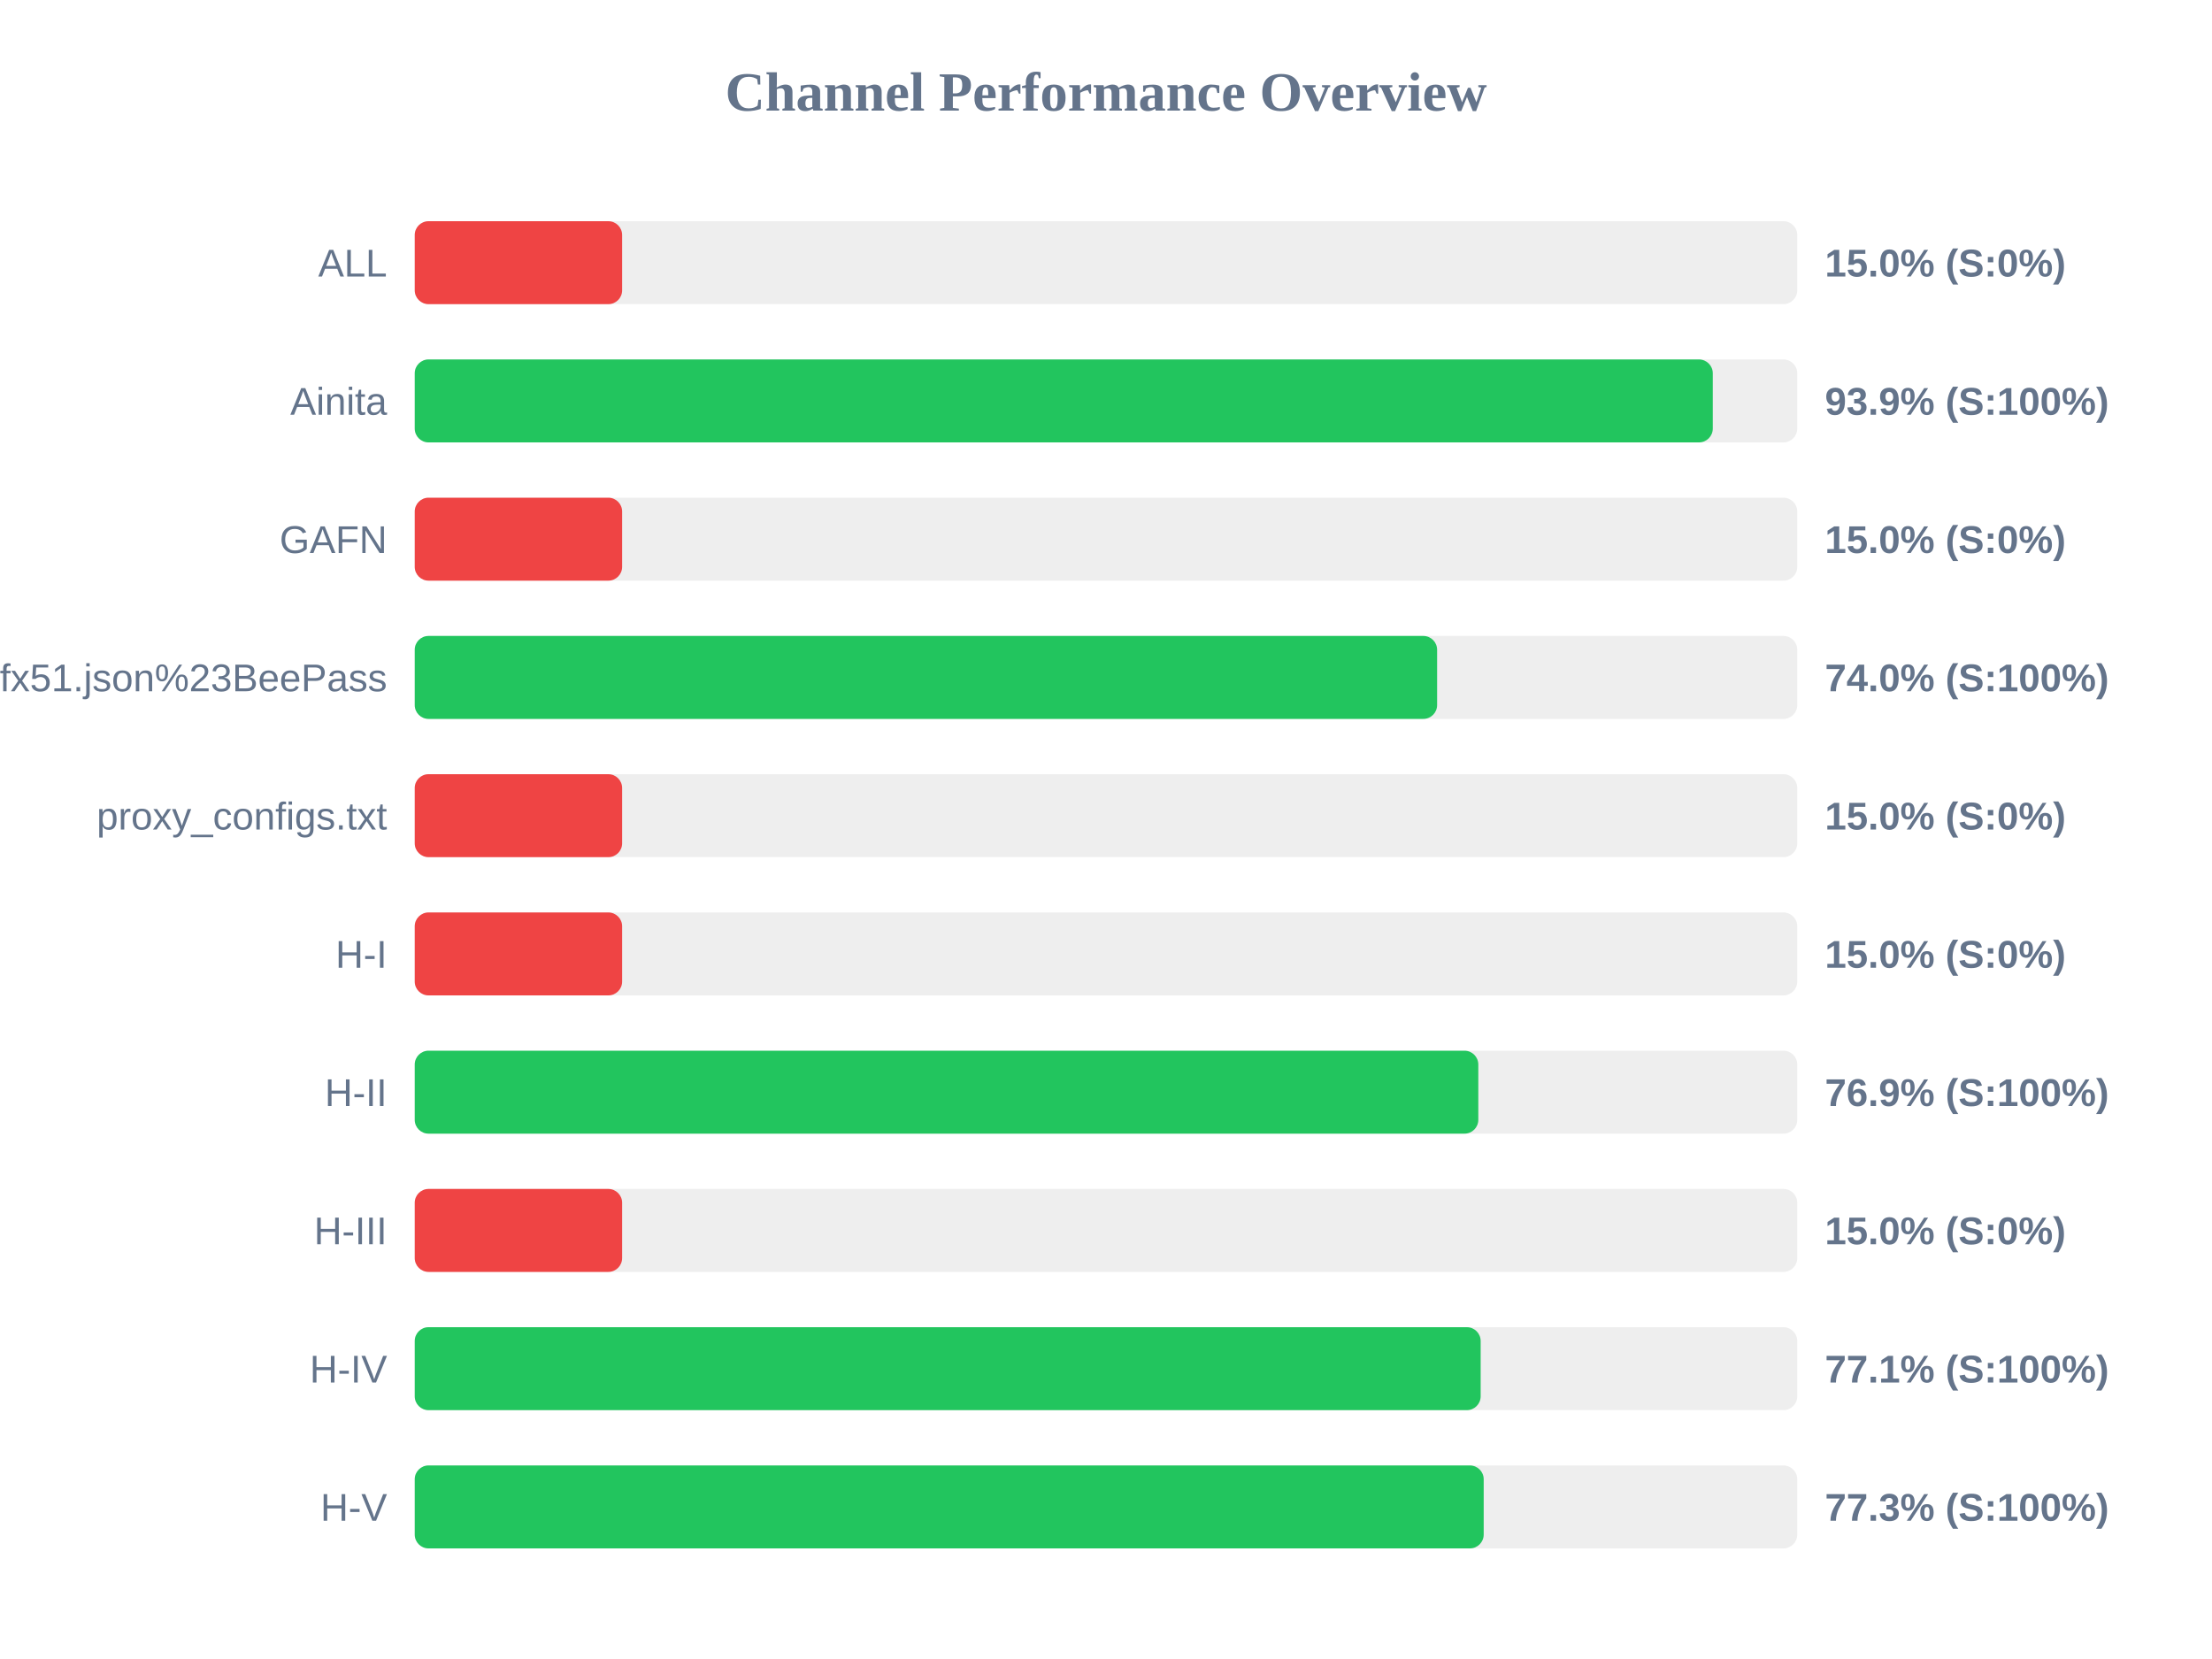
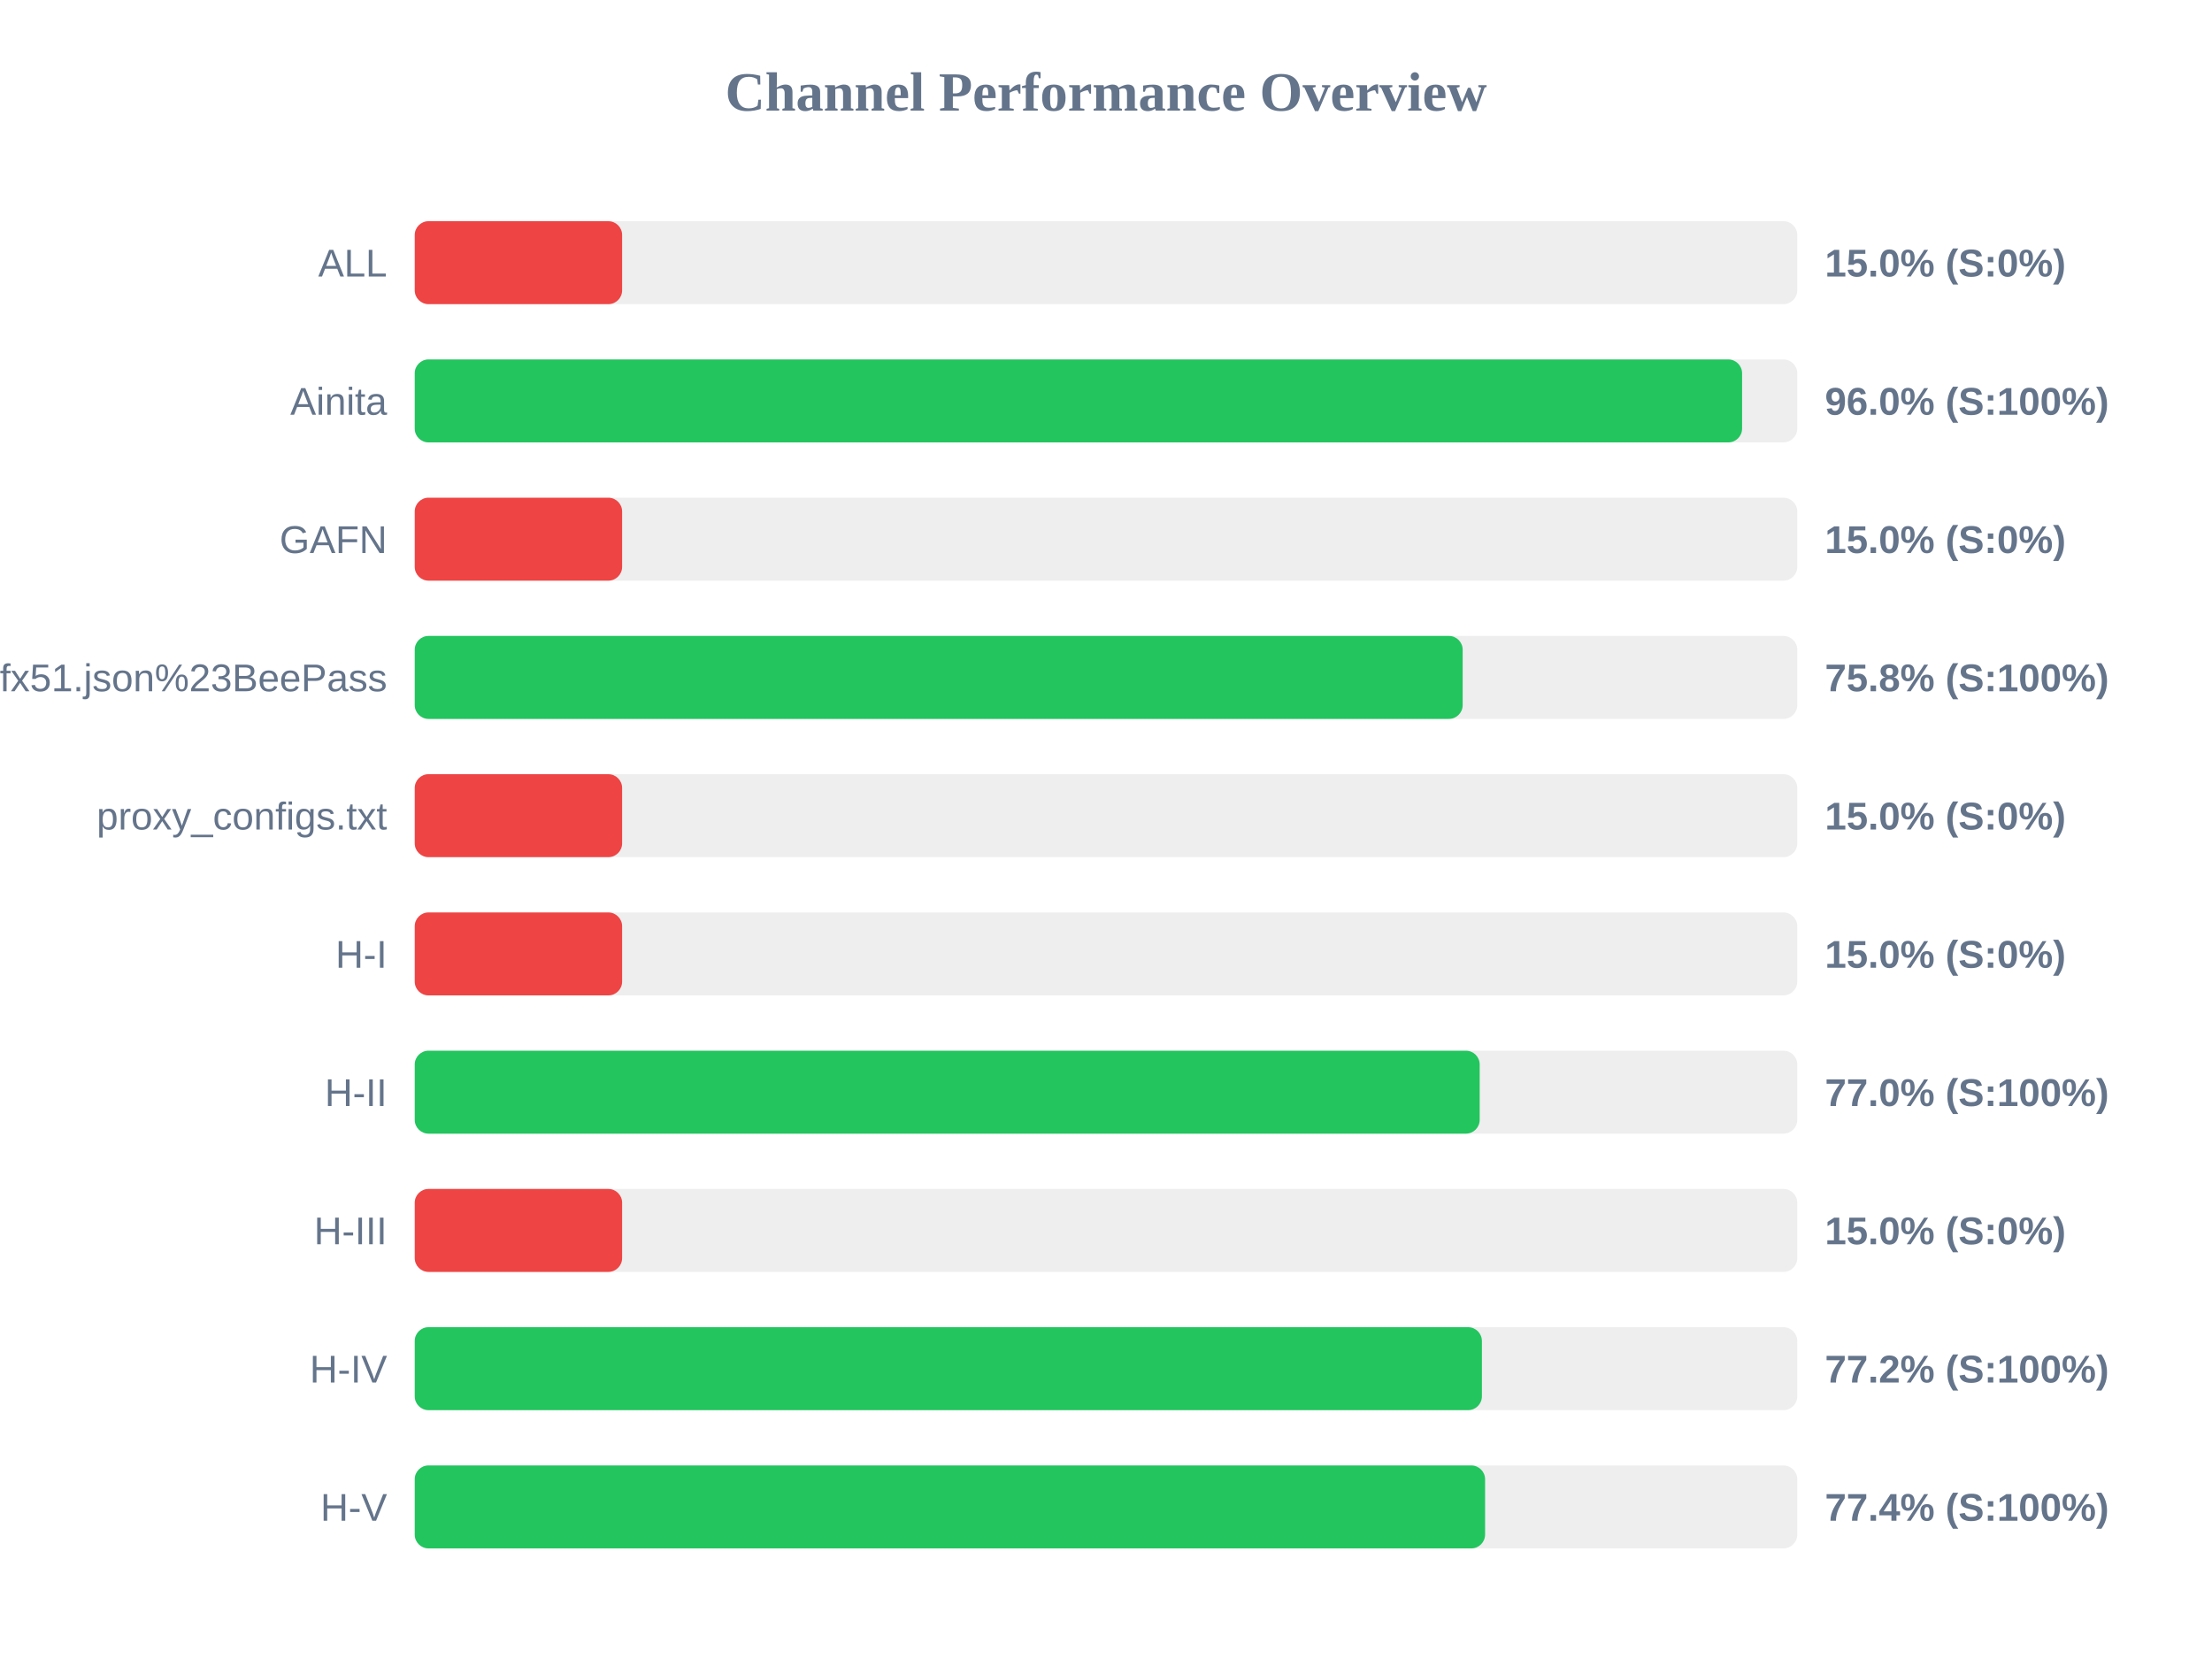
<svg xmlns="http://www.w3.org/2000/svg" width="800" height="600" version="1.1">
  <style>
        .row { font: 14px Arial; fill: #64748b; }
        .score { font: bold 14px Arial; fill: #64748b; }
    </style>
  <text x="400" y="40" text-anchor="middle" font-size="20px" font-weight="bold" fill="#64748b">Channel Performance Overview</text>
  <rect x="150" y="80" width="500" height="30" fill="#eee" rx="5" />
  <rect x="150" y="80" width="75.0" height="30" fill="#ef4444" rx="5" />
  <text x="140" y="100" text-anchor="end" class="row">ALL</text>
  <text x="660" y="100" text-anchor="start" class="score">15.0% (S:0%)</text>
  <rect x="150" y="130" width="500" height="30" fill="#eee" rx="5" />
-   <rect x="150" y="130" width="469.45" height="30" fill="#22c55e" rx="5" />
+   <rect x="150" y="130" width="480.05" height="30" fill="#22c55e" rx="5" />
  <text x="140" y="150" text-anchor="end" class="row">Ainita</text>
-   <text x="660" y="150" text-anchor="start" class="score">93.9% (S:100%)</text>
+   <text x="660" y="150" text-anchor="start" class="score">96.0% (S:100%)</text>
  <rect x="150" y="180" width="500" height="30" fill="#eee" rx="5" />
  <rect x="150" y="180" width="75.0" height="30" fill="#ef4444" rx="5" />
  <text x="140" y="200" text-anchor="end" class="row">GAFN</text>
  <text x="660" y="200" text-anchor="start" class="score">15.0% (S:0%)</text>
  <rect x="150" y="230" width="500" height="30" fill="#eee" rx="5" />
-   <rect x="150" y="230" width="369.75" height="30" fill="#22c55e" rx="5" />
+   <rect x="150" y="230" width="379.0" height="30" fill="#22c55e" rx="5" />
  <text x="140" y="250" text-anchor="end" class="row">sub?s=ssconf%3A%2F%2Fs3.amazonaws.com%2Fbeedynconprd%2Fzf38bv6oxi1nv3wfkpmxyfl8yj5fargza3foantoalu16vznl0ckxx7bgf1ufx51.json%23BeePass</text>
-   <text x="660" y="250" text-anchor="start" class="score">74.0% (S:100%)</text>
+   <text x="660" y="250" text-anchor="start" class="score">75.8% (S:100%)</text>
  <rect x="150" y="280" width="500" height="30" fill="#eee" rx="5" />
  <rect x="150" y="280" width="75.0" height="30" fill="#ef4444" rx="5" />
  <text x="140" y="300" text-anchor="end" class="row">proxy_configs.txt</text>
  <text x="660" y="300" text-anchor="start" class="score">15.0% (S:0%)</text>
  <rect x="150" y="330" width="500" height="30" fill="#eee" rx="5" />
  <rect x="150" y="330" width="75.0" height="30" fill="#ef4444" rx="5" />
  <text x="140" y="350" text-anchor="end" class="row">H-I</text>
  <text x="660" y="350" text-anchor="start" class="score">15.0% (S:0%)</text>
  <rect x="150" y="380" width="500" height="30" fill="#eee" rx="5" />
-   <rect x="150" y="380" width="384.65" height="30" fill="#22c55e" rx="5" />
+   <rect x="150" y="380" width="385.15" height="30" fill="#22c55e" rx="5" />
  <text x="140" y="400" text-anchor="end" class="row">H-II</text>
-   <text x="660" y="400" text-anchor="start" class="score">76.9% (S:100%)</text>
+   <text x="660" y="400" text-anchor="start" class="score">77.0% (S:100%)</text>
  <rect x="150" y="430" width="500" height="30" fill="#eee" rx="5" />
  <rect x="150" y="430" width="75.0" height="30" fill="#ef4444" rx="5" />
  <text x="140" y="450" text-anchor="end" class="row">H-III</text>
  <text x="660" y="450" text-anchor="start" class="score">15.0% (S:0%)</text>
  <rect x="150" y="480" width="500" height="30" fill="#eee" rx="5" />
-   <rect x="150" y="480" width="385.5" height="30" fill="#22c55e" rx="5" />
+   <rect x="150" y="480" width="385.95" height="30" fill="#22c55e" rx="5" />
  <text x="140" y="500" text-anchor="end" class="row">H-IV</text>
-   <text x="660" y="500" text-anchor="start" class="score">77.1% (S:100%)</text>
+   <text x="660" y="500" text-anchor="start" class="score">77.2% (S:100%)</text>
  <rect x="150" y="530" width="500" height="30" fill="#eee" rx="5" />
-   <rect x="150" y="530" width="386.6" height="30" fill="#22c55e" rx="5" />
+   <rect x="150" y="530" width="387.1" height="30" fill="#22c55e" rx="5" />
  <text x="140" y="550" text-anchor="end" class="row">H-V</text>
-   <text x="660" y="550" text-anchor="start" class="score">77.3% (S:100%)</text>
+   <text x="660" y="550" text-anchor="start" class="score">77.4% (S:100%)</text>
</svg>
